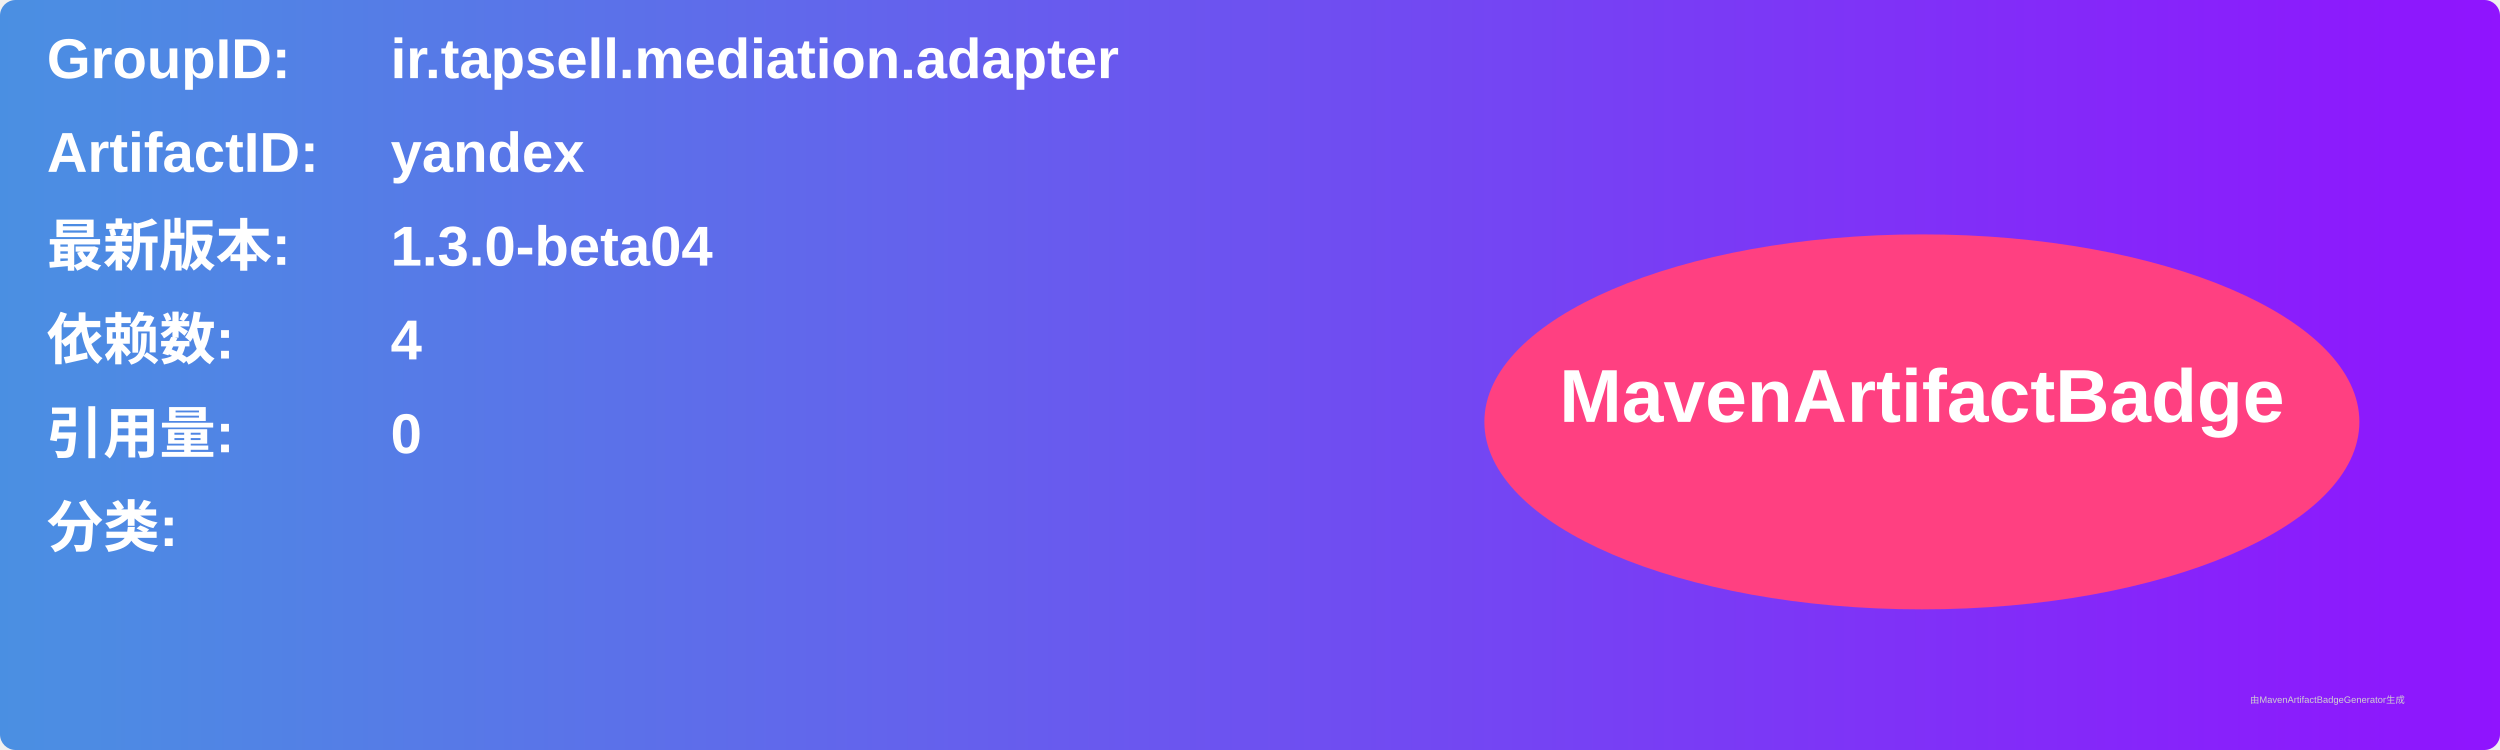
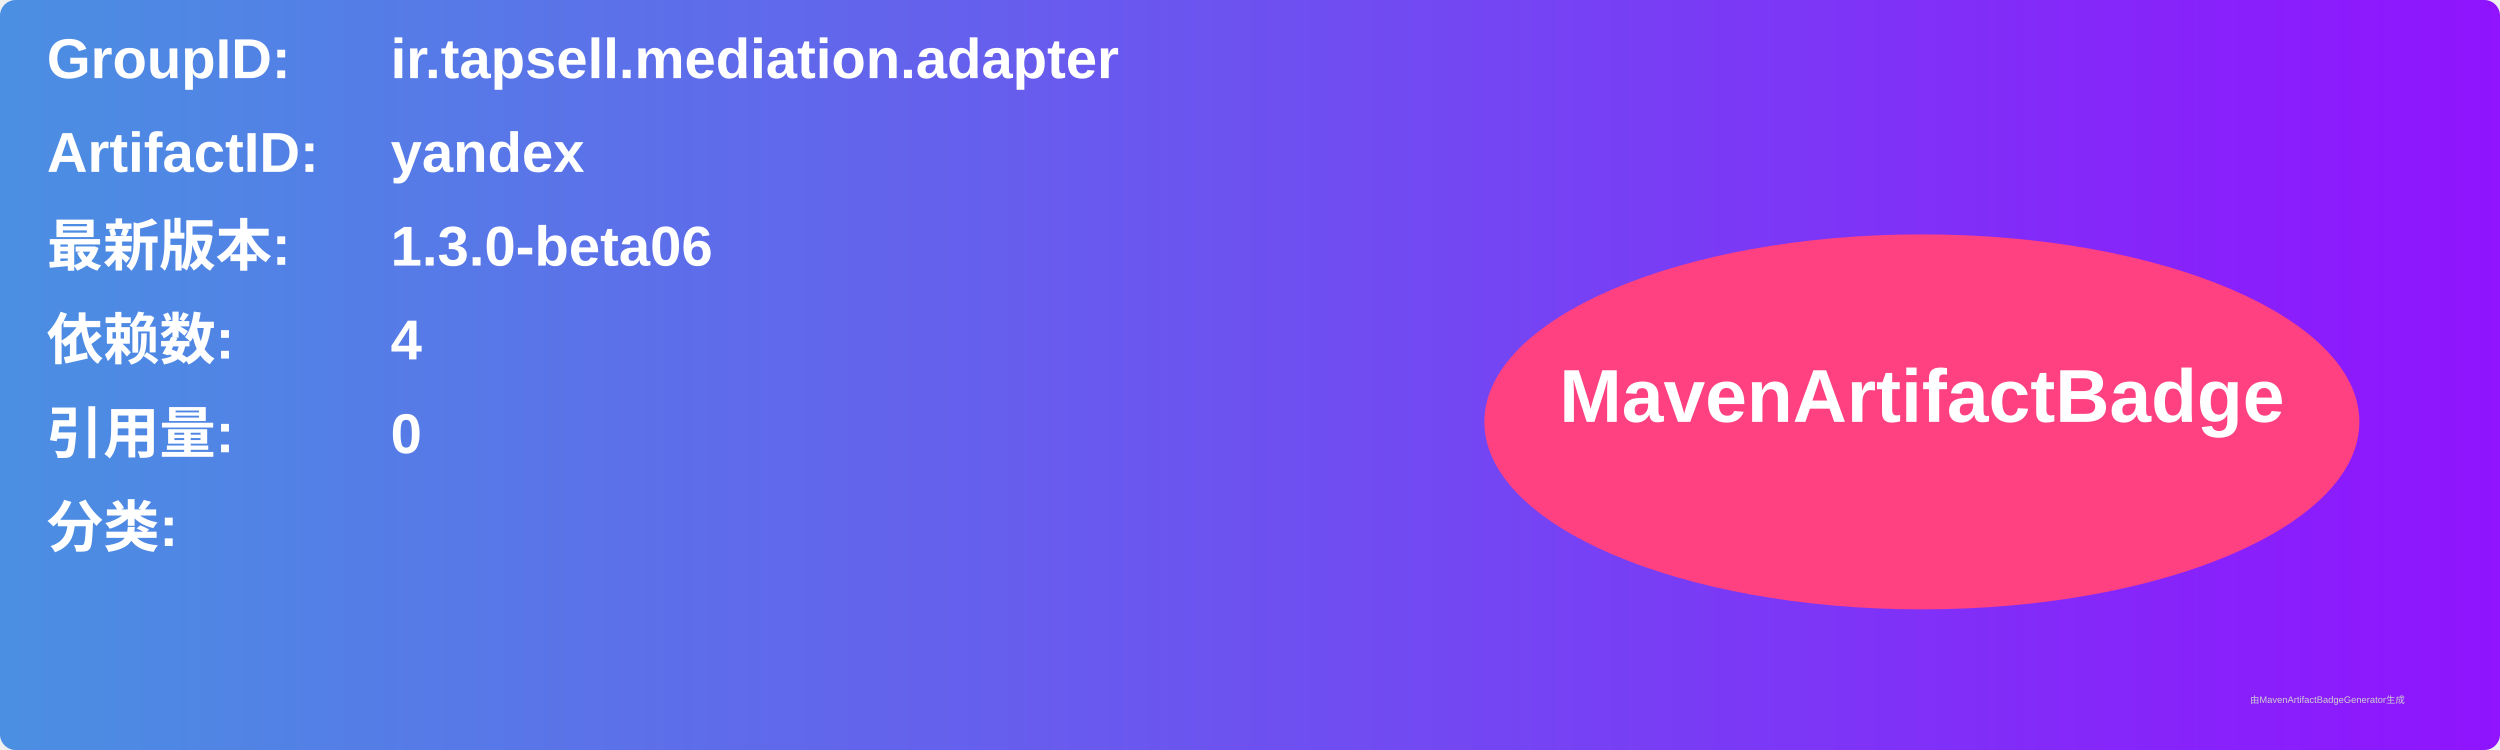
<svg xmlns="http://www.w3.org/2000/svg" width="800" height="240" viewBox="0 0 800 240">
  <linearGradient id="grad" x1="0%" y1="0%" x2="100%" y2="0%">
    <stop offset="0%" stop-color="#4a90e2" />
    <stop offset="100%" stop-color="#9013fe" />
  </linearGradient>
  <rect width="100%" height="100%" rx="5" ry="5" fill="url(#grad)" />
  <g transform="translate(15, 15)">
    <text x="0" y="10" font-family="Arial" font-size="18" fill="white" font-weight="bold" width="260">GroupID:</text>
    <text x="110" y="10" font-family="Arial" font-size="18" fill="white" font-weight="bold" width="460">ir.tapsell.mediation.adapter</text>
    <text x="0" y="40" font-family="Arial" font-size="18" fill="white" font-weight="bold" width="260">ArtifactID:</text>
    <text x="110" y="40" font-family="Arial" font-size="18" fill="white" font-weight="bold" width="460">yandex</text>
    <text x="0" y="70" font-family="Arial" font-size="18" fill="white" font-weight="bold">最新版本:</text>
    <text x="110" y="70" font-family="Arial" font-size="18" fill="white" font-weight="bold">
-       <tspan font-weight="bold">1.3.0-beta04</tspan>
+       <tspan font-weight="bold">1.3.0-beta06</tspan>
    </text>
    <text x="0" y="100" font-family="Arial" font-size="18" fill="white" font-weight="bold">依赖数: </text>
    <text x="110" y="100" font-family="Arial" font-size="18" fill="white">
      <tspan font-weight="bold">4</tspan>
    </text>
    <text x="0" y="130" font-family="Arial" font-size="18" fill="white" font-weight="bold">引用量: </text>
    <text x="110" y="130" font-family="Arial" font-size="18" fill="white">
      <tspan font-weight="bold">0</tspan>
    </text>
    <text x="0" y="160" font-family="Arial" font-size="18" fill="white" font-weight="bold">分类:</text>
    <text x="10" y="190" font-family="Arial" font-size="10" fill="white">
      <tspan font-weight="bold" />
    </text>
    <ellipse cx="600" cy="120" rx="140" ry="60" fill="#ff4081" />
    <text x="600" y="120" text-anchor="middle" font-family="Arial" font-size="24" fill="white" font-weight="bold">MavenArtifactBadge</text>
  </g>
  <text x="720" y="225" font-family="Arial" font-size="3" fill="#d0d0d0">由MavenArtifactBadgeGenerator生成</text>
</svg>
